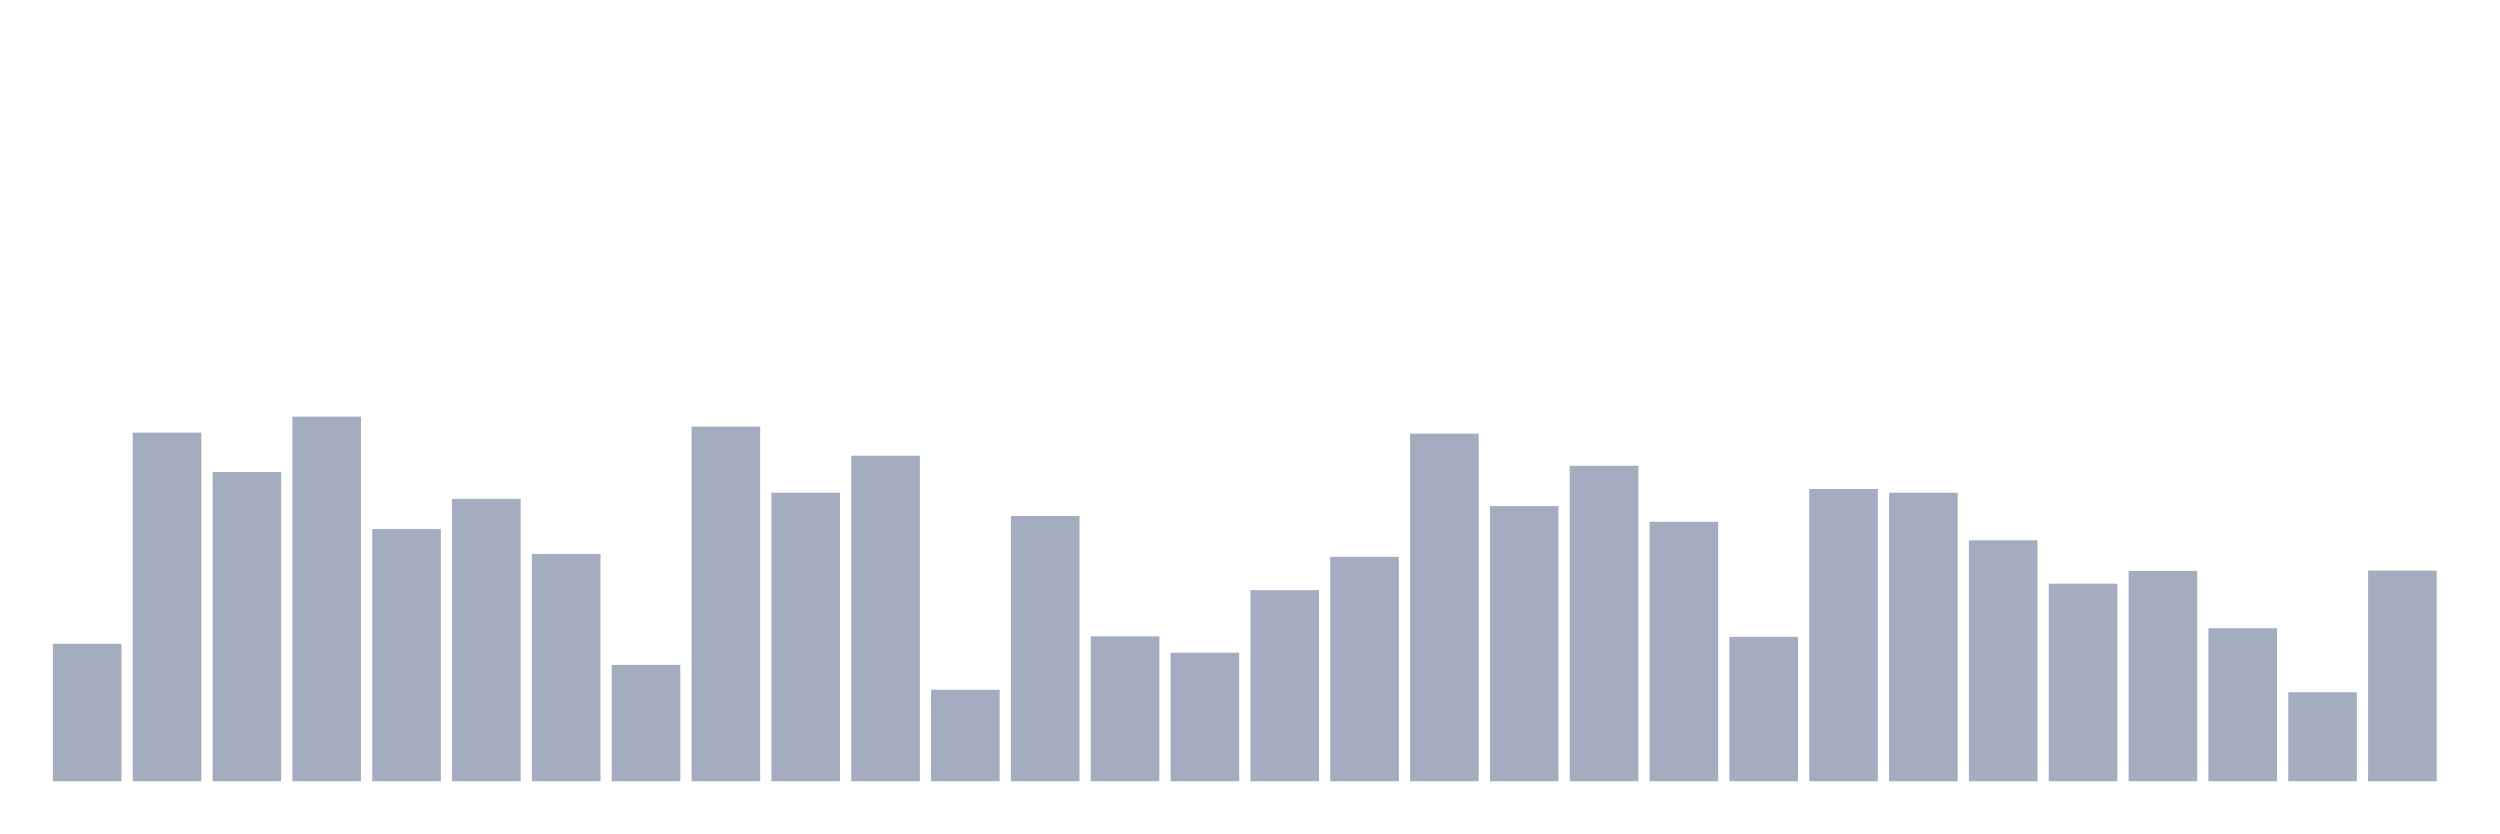
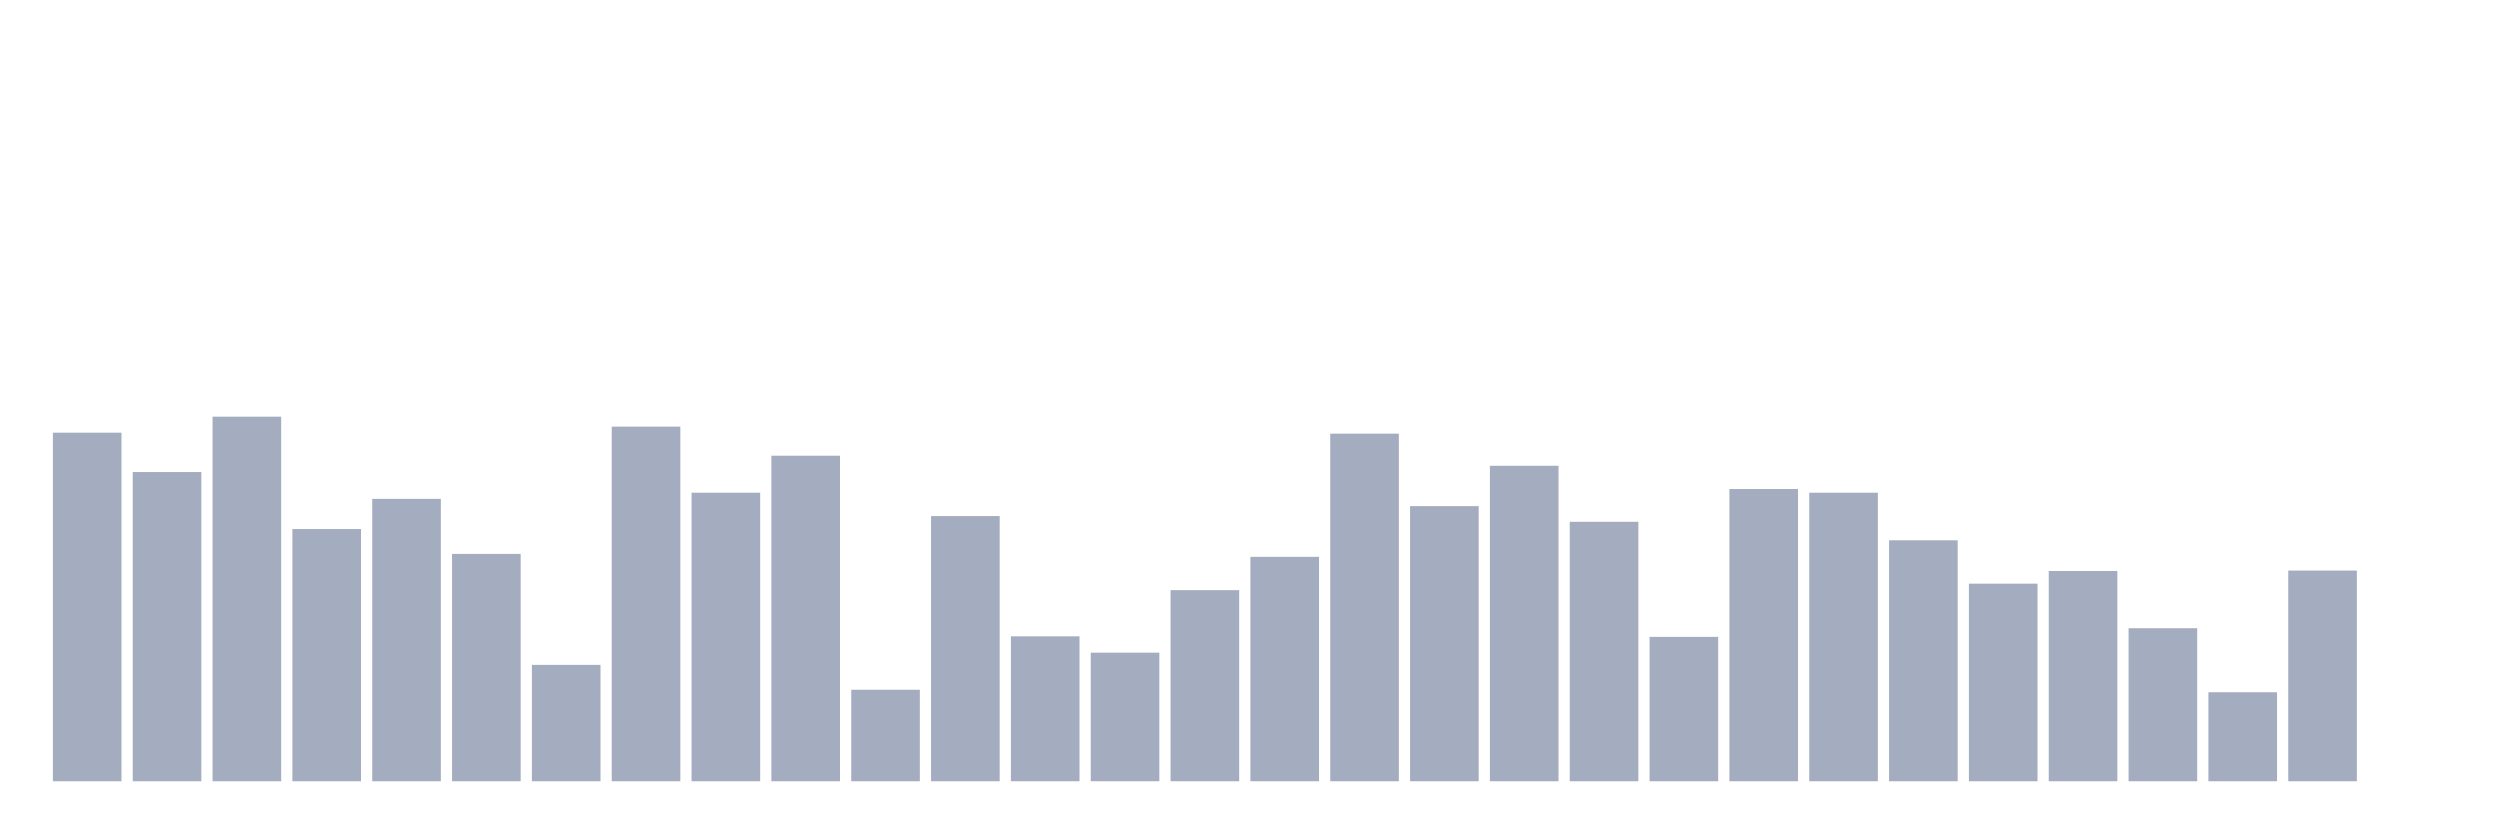
<svg xmlns="http://www.w3.org/2000/svg" viewBox="0 0 480 160">
  <g transform="translate(10,10)">
-     <rect class="bar" x="0.153" width="13.175" y="113.607" height="26.393" fill="rgb(164,173,192)" />
-     <rect class="bar" x="15.482" width="13.175" y="73.073" height="66.927" fill="rgb(164,173,192)" />
-     <rect class="bar" x="30.81" width="13.175" y="80.632" height="59.368" fill="rgb(164,173,192)" />
-     <rect class="bar" x="46.138" width="13.175" y="70" height="70" fill="rgb(164,173,192)" />
-     <rect class="bar" x="61.466" width="13.175" y="91.575" height="48.425" fill="rgb(164,173,192)" />
-     <rect class="bar" x="76.794" width="13.175" y="85.782" height="54.218" fill="rgb(164,173,192)" />
-     <rect class="bar" x="92.123" width="13.175" y="96.351" height="43.649" fill="rgb(164,173,192)" />
-     <rect class="bar" x="107.451" width="13.175" y="117.656" height="22.344" fill="rgb(164,173,192)" />
-     <rect class="bar" x="122.779" width="13.175" y="71.91" height="68.09" fill="rgb(164,173,192)" />
-     <rect class="bar" x="138.107" width="13.175" y="84.598" height="55.402" fill="rgb(164,173,192)" />
-     <rect class="bar" x="153.436" width="13.175" y="77.496" height="62.504" fill="rgb(164,173,192)" />
-     <rect class="bar" x="168.764" width="13.175" y="122.433" height="17.567" fill="rgb(164,173,192)" />
-     <rect class="bar" x="184.092" width="13.175" y="89.083" height="50.917" fill="rgb(164,173,192)" />
-     <rect class="bar" x="199.42" width="13.175" y="112.174" height="27.826" fill="rgb(164,173,192)" />
-     <rect class="bar" x="214.748" width="13.175" y="115.31" height="24.69" fill="rgb(164,173,192)" />
-     <rect class="bar" x="230.077" width="13.175" y="103.308" height="36.692" fill="rgb(164,173,192)" />
-     <rect class="bar" x="245.405" width="13.175" y="96.912" height="43.088" fill="rgb(164,173,192)" />
-     <rect class="bar" x="260.733" width="13.175" y="73.26" height="66.74" fill="rgb(164,173,192)" />
-     <rect class="bar" x="276.061" width="13.175" y="87.173" height="52.827" fill="rgb(164,173,192)" />
-     <rect class="bar" x="291.39" width="13.175" y="79.427" height="60.573" fill="rgb(164,173,192)" />
-     <rect class="bar" x="306.718" width="13.175" y="90.184" height="49.816" fill="rgb(164,173,192)" />
-     <rect class="bar" x="322.046" width="13.175" y="112.278" height="27.722" fill="rgb(164,173,192)" />
-     <rect class="bar" x="337.374" width="13.175" y="83.892" height="56.108" fill="rgb(164,173,192)" />
-     <rect class="bar" x="352.702" width="13.175" y="84.598" height="55.402" fill="rgb(164,173,192)" />
-     <rect class="bar" x="368.031" width="13.175" y="93.735" height="46.265" fill="rgb(164,173,192)" />
-     <rect class="bar" x="383.359" width="13.175" y="102.062" height="37.938" fill="rgb(164,173,192)" />
-     <rect class="bar" x="398.687" width="13.175" y="99.632" height="40.368" fill="rgb(164,173,192)" />
-     <rect class="bar" x="414.015" width="13.175" y="110.617" height="29.383" fill="rgb(164,173,192)" />
-     <rect class="bar" x="429.344" width="13.175" y="122.91" height="17.09" fill="rgb(164,173,192)" />
-     <rect class="bar" x="444.672" width="13.175" y="99.549" height="40.451" fill="rgb(164,173,192)" />
+     <rect class="bar" x="0.153" width="13.175" y="73.073" height="66.927" fill="rgb(164,173,192)" />
+     <rect class="bar" x="15.482" width="13.175" y="80.632" height="59.368" fill="rgb(164,173,192)" />
+     <rect class="bar" x="30.81" width="13.175" y="70" height="70" fill="rgb(164,173,192)" />
+     <rect class="bar" x="46.138" width="13.175" y="91.575" height="48.425" fill="rgb(164,173,192)" />
+     <rect class="bar" x="61.466" width="13.175" y="85.782" height="54.218" fill="rgb(164,173,192)" />
+     <rect class="bar" x="76.794" width="13.175" y="96.351" height="43.649" fill="rgb(164,173,192)" />
+     <rect class="bar" x="92.123" width="13.175" y="117.656" height="22.344" fill="rgb(164,173,192)" />
+     <rect class="bar" x="107.451" width="13.175" y="71.91" height="68.09" fill="rgb(164,173,192)" />
+     <rect class="bar" x="122.779" width="13.175" y="84.598" height="55.402" fill="rgb(164,173,192)" />
+     <rect class="bar" x="138.107" width="13.175" y="77.496" height="62.504" fill="rgb(164,173,192)" />
+     <rect class="bar" x="153.436" width="13.175" y="122.433" height="17.567" fill="rgb(164,173,192)" />
+     <rect class="bar" x="168.764" width="13.175" y="89.083" height="50.917" fill="rgb(164,173,192)" />
+     <rect class="bar" x="184.092" width="13.175" y="112.174" height="27.826" fill="rgb(164,173,192)" />
+     <rect class="bar" x="199.42" width="13.175" y="115.31" height="24.69" fill="rgb(164,173,192)" />
+     <rect class="bar" x="214.748" width="13.175" y="103.308" height="36.692" fill="rgb(164,173,192)" />
+     <rect class="bar" x="230.077" width="13.175" y="96.912" height="43.088" fill="rgb(164,173,192)" />
+     <rect class="bar" x="245.405" width="13.175" y="73.26" height="66.74" fill="rgb(164,173,192)" />
+     <rect class="bar" x="260.733" width="13.175" y="87.173" height="52.827" fill="rgb(164,173,192)" />
+     <rect class="bar" x="276.061" width="13.175" y="79.427" height="60.573" fill="rgb(164,173,192)" />
+     <rect class="bar" x="291.39" width="13.175" y="90.184" height="49.816" fill="rgb(164,173,192)" />
+     <rect class="bar" x="306.718" width="13.175" y="112.278" height="27.722" fill="rgb(164,173,192)" />
+     <rect class="bar" x="322.046" width="13.175" y="83.892" height="56.108" fill="rgb(164,173,192)" />
+     <rect class="bar" x="337.374" width="13.175" y="84.598" height="55.402" fill="rgb(164,173,192)" />
+     <rect class="bar" x="352.702" width="13.175" y="93.735" height="46.265" fill="rgb(164,173,192)" />
+     <rect class="bar" x="368.031" width="13.175" y="102.062" height="37.938" fill="rgb(164,173,192)" />
+     <rect class="bar" x="383.359" width="13.175" y="99.632" height="40.368" fill="rgb(164,173,192)" />
+     <rect class="bar" x="398.687" width="13.175" y="110.617" height="29.383" fill="rgb(164,173,192)" />
+     <rect class="bar" x="414.015" width="13.175" y="122.91" height="17.09" fill="rgb(164,173,192)" />
+     <rect class="bar" x="429.344" width="13.175" y="99.549" height="40.451" fill="rgb(164,173,192)" />
+     <rect class="bar" x="444.672" width="13.175" y="140" height="0" fill="rgb(164,173,192)" />
  </g>
</svg>
